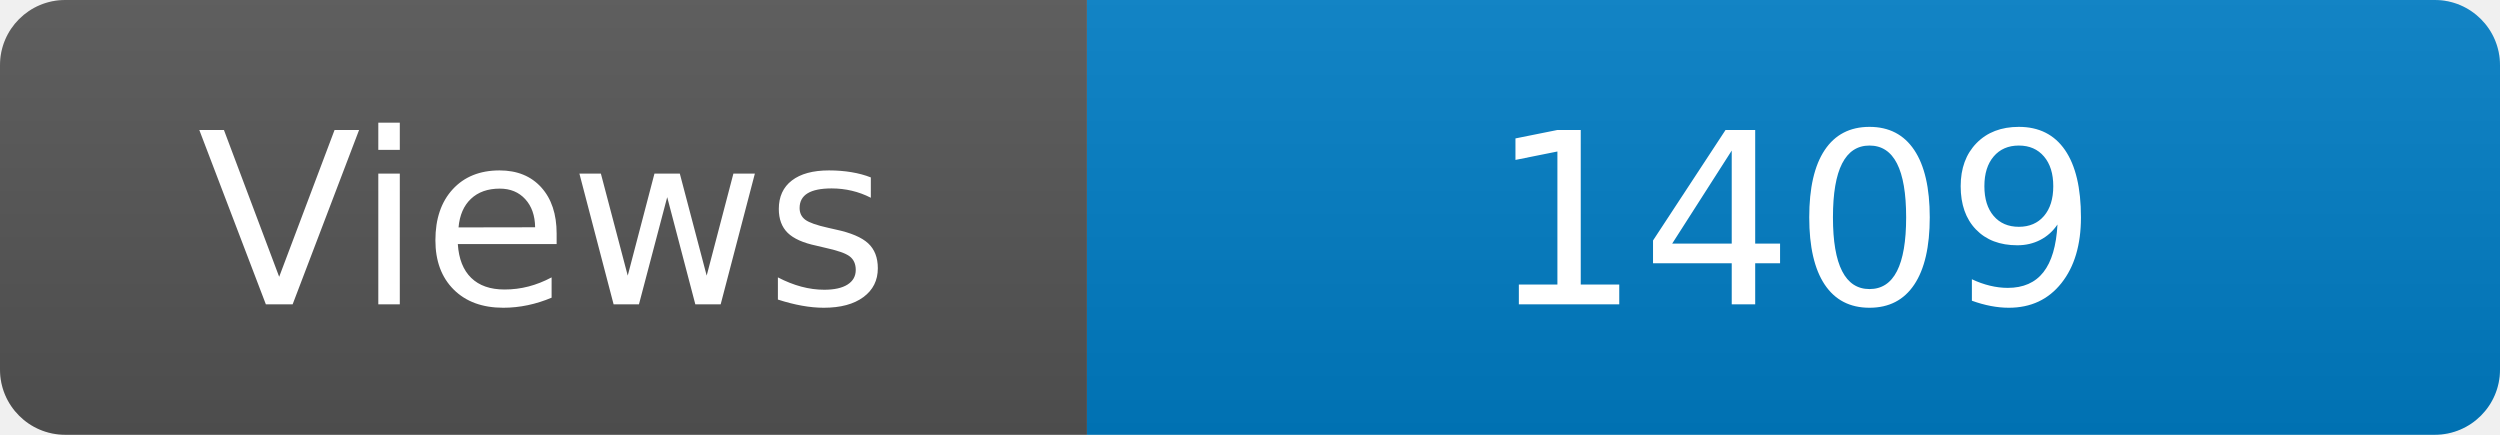
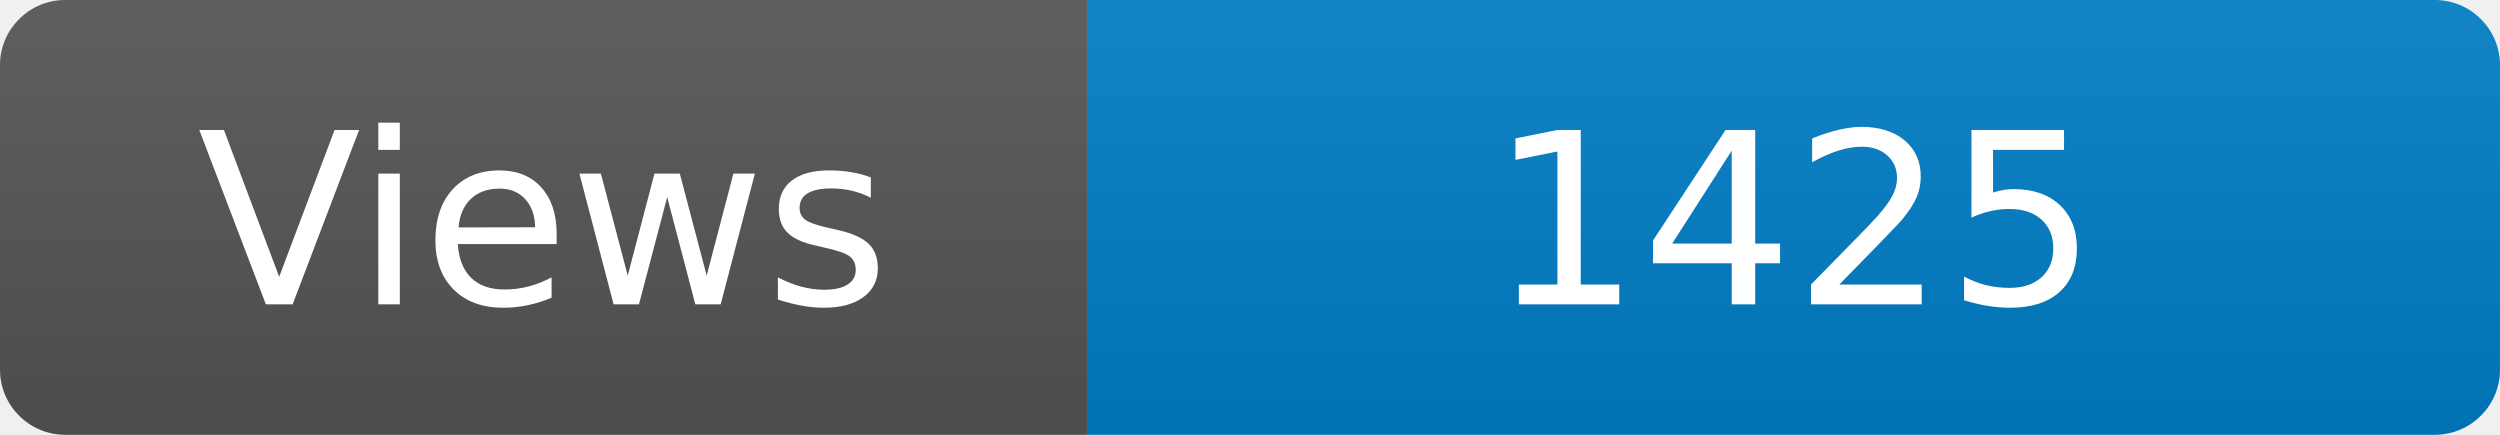
<svg xmlns="http://www.w3.org/2000/svg" width="115" height="20" role="img" aria-label="Maintained?: yes">
  <linearGradient id="s" x2="0" y2="100%">
    <stop offset="0" stop-color="#bbb" stop-opacity=".1" />
    <stop offset="1" stop-opacity=".1" />
  </linearGradient>
  <clipPath id="r">
    <rect width="115" height="20" rx="3" fill="#fff" />
  </clipPath>
  <g clip-path="url(#r)">
    <rect width="50" height="20" fill="#555" />
    <rect x="50" width="160" height="20" fill="#007ec6" />
    <rect width="115" height="20" fill="url(#s)" />
  </g>
  <g fill="#fff" text-anchor="middle" font-family="Verdana,Geneva,DejaVu Sans,sans-serif" font-size="110">
    <text x="250" y="140" transform="scale(.1)" fill="#fff">Views</text>
-     <text x="825" y="140" transform="scale(.1)" fill="#fff">1409</text>
+     <text x="825" y="140" transform="scale(.1)" fill="#fff">1425</text>
  </g>
</svg>
